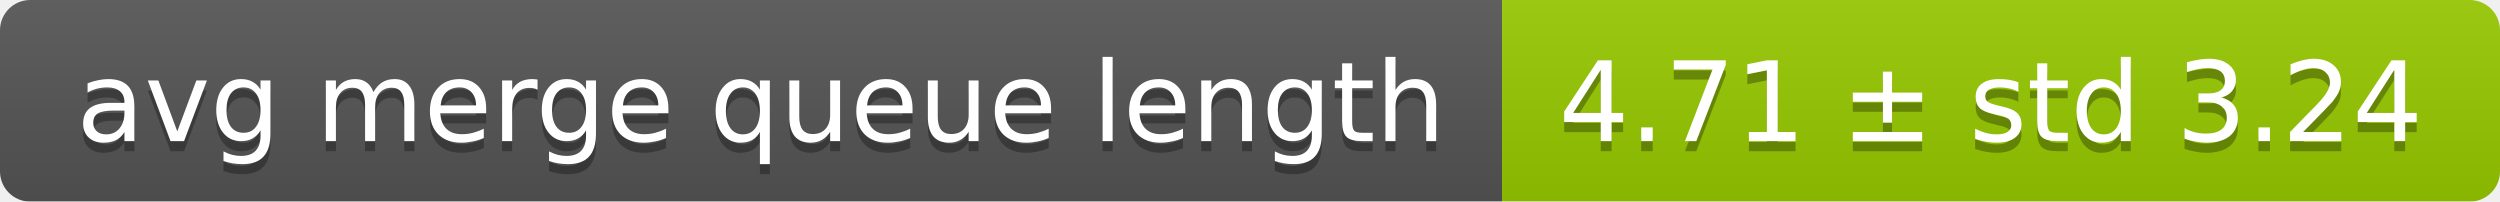
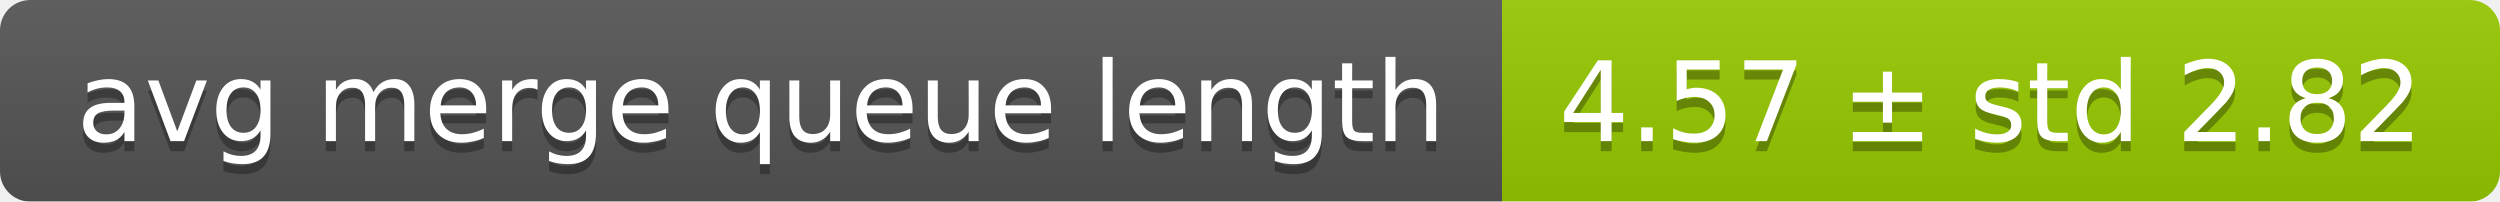
<svg xmlns="http://www.w3.org/2000/svg" width="248" height="20">
  <linearGradient id="smooth" x2="0" y2="100%">
    <stop offset="0" stop-color="#bbb" stop-opacity=".1" />
    <stop offset="1" stop-opacity=".1" />
  </linearGradient>
  <mask id="round">
    <rect width="248" height="20" rx="3" fill="#fff" />
  </mask>
  <g mask="url(#round)">
    <rect width="149" height="20" fill="#555" />
    <rect x="149" width="99" height="20" fill="#97ca00" />
    <rect width="248" height="20" fill="url(#smooth)" />
  </g>
  <g fill="#fff" text-anchor="middle" font-family="DejaVu Sans,Verdana,Geneva,sans-serif" font-size="11">
    <text x="75.5" y="15" fill="#010101" fill-opacity=".3">avg merge queue length</text>
    <text x="75.5" y="14">avg merge queue length</text>
-     <text x="197.5" y="15" fill="#010101" fill-opacity=".3">4.71 ± std 3.24</text>
-     <text x="197.5" y="14">4.71 ± std 3.24</text>
+     <text x="197.5" y="15" fill="#010101" fill-opacity=".3">4.57 ± std 2.82</text>
+     <text x="197.5" y="14">4.57 ± std 2.82</text>
  </g>
</svg>
